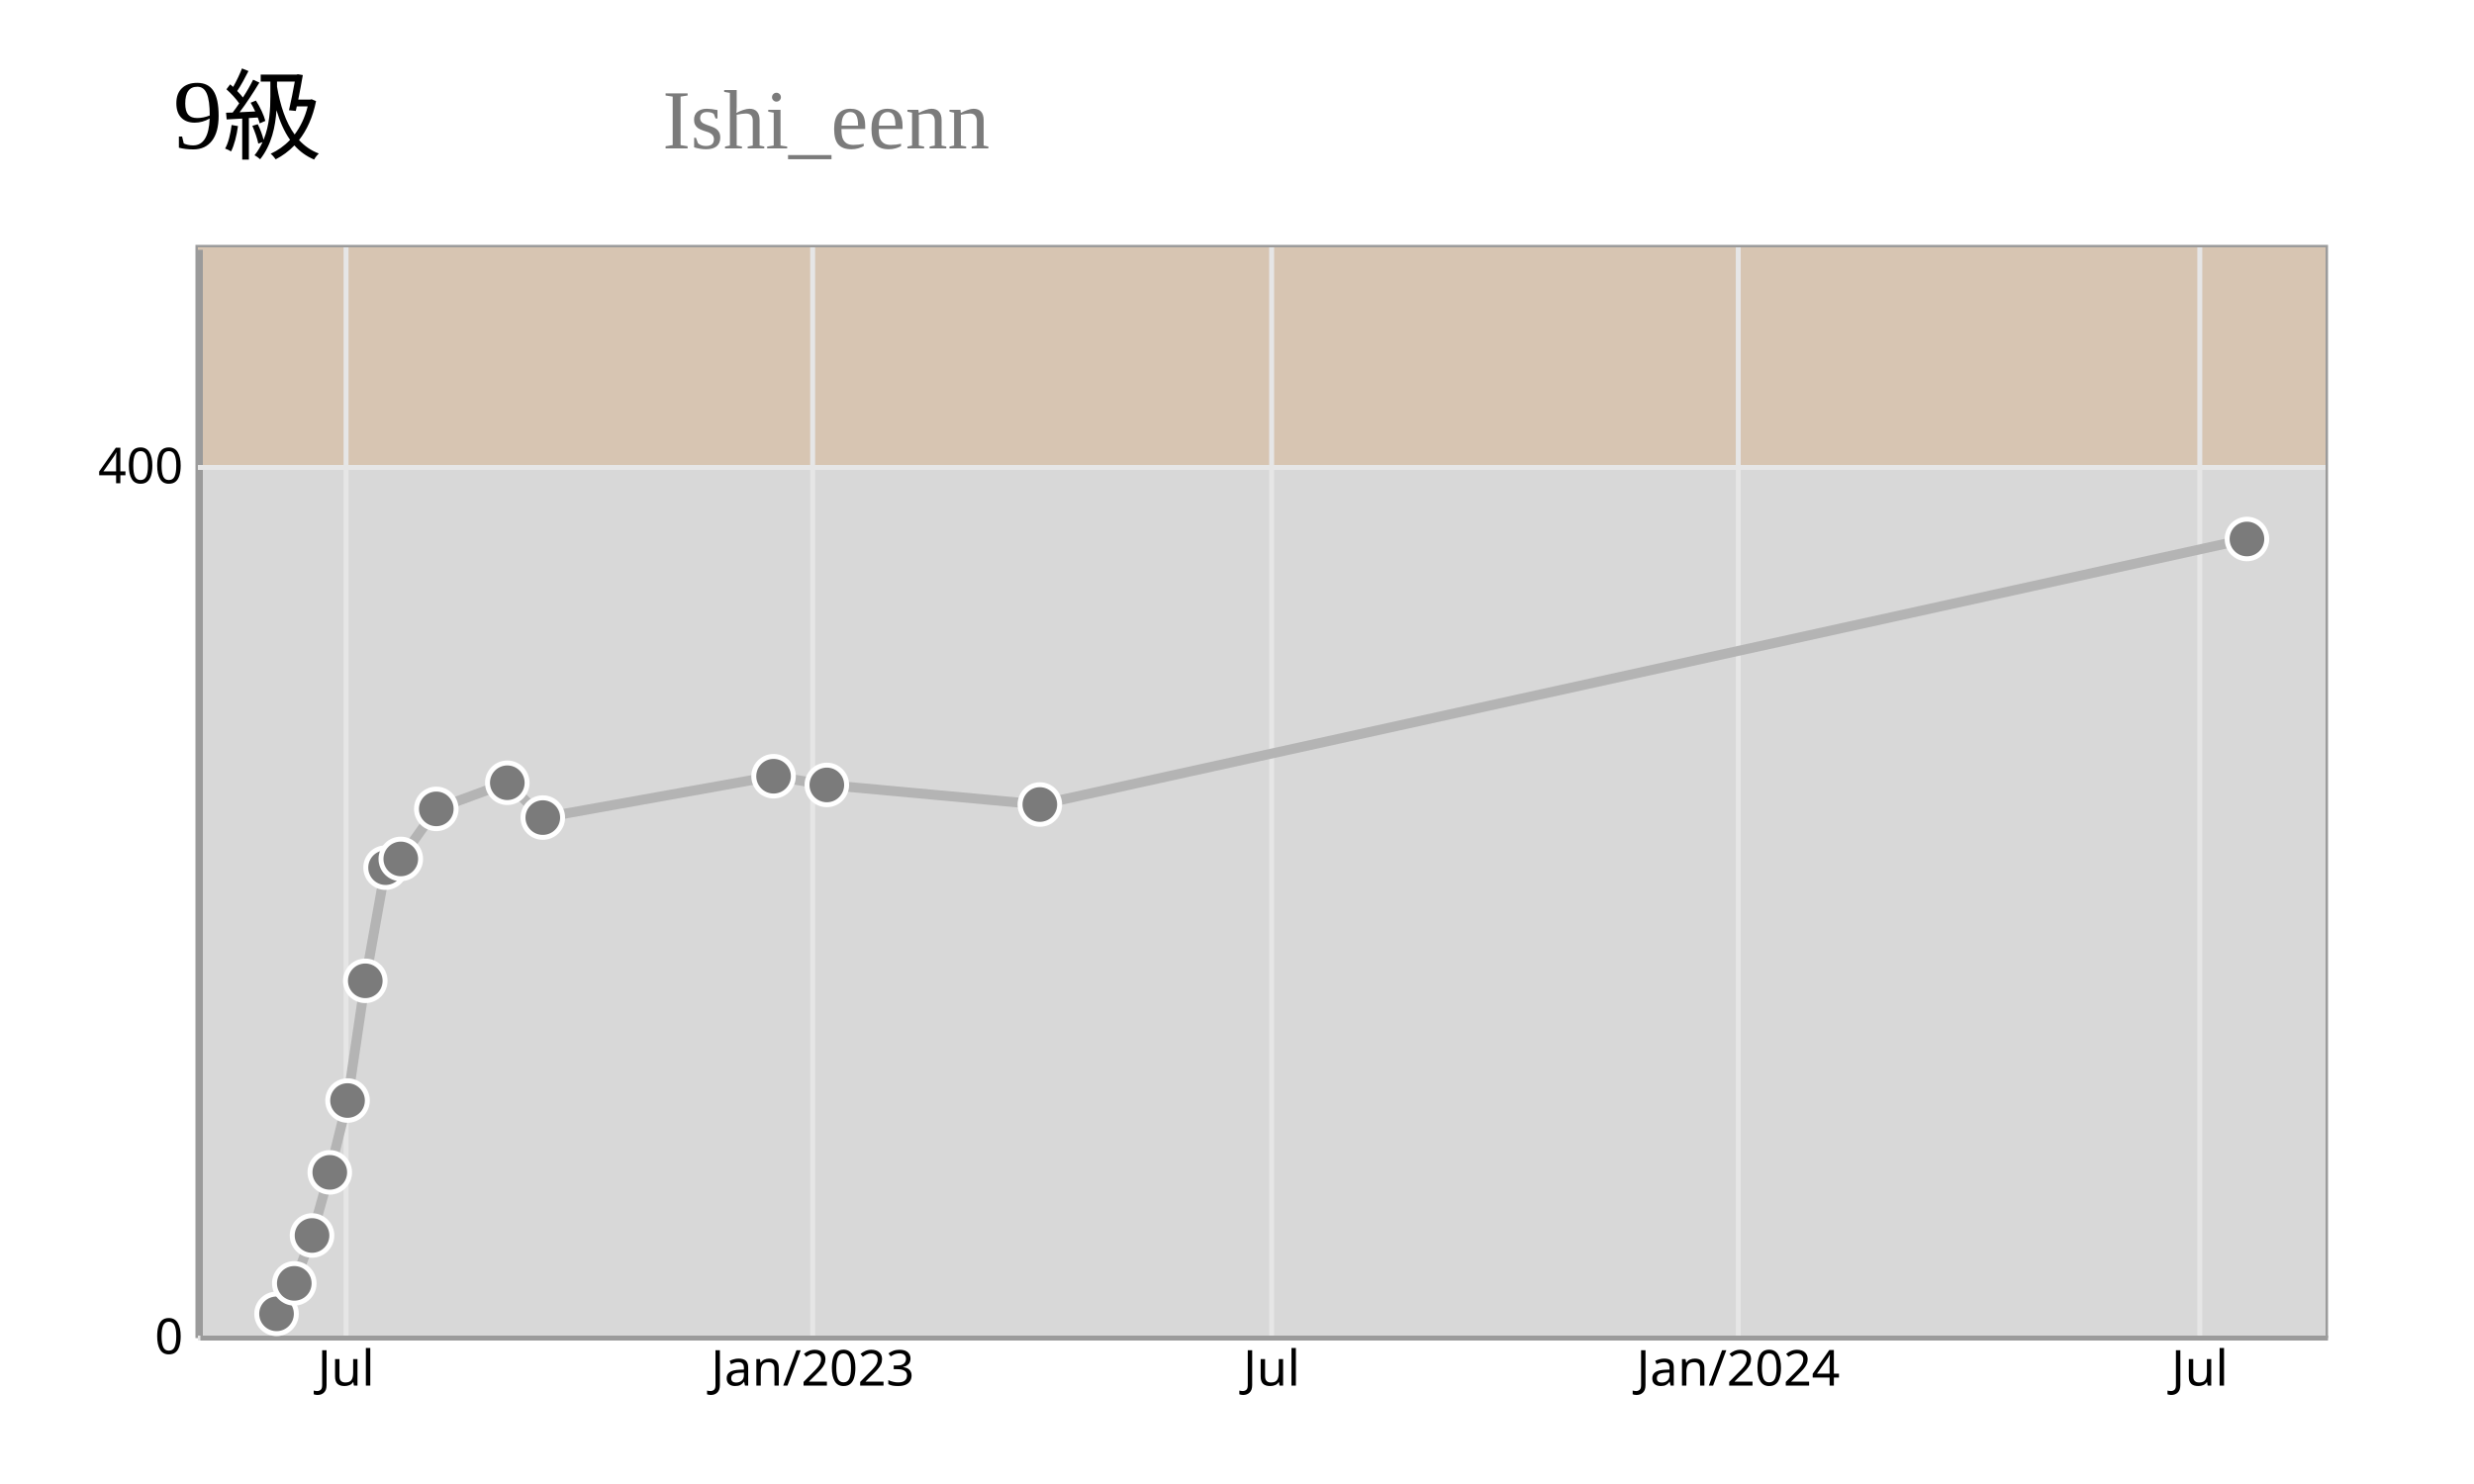
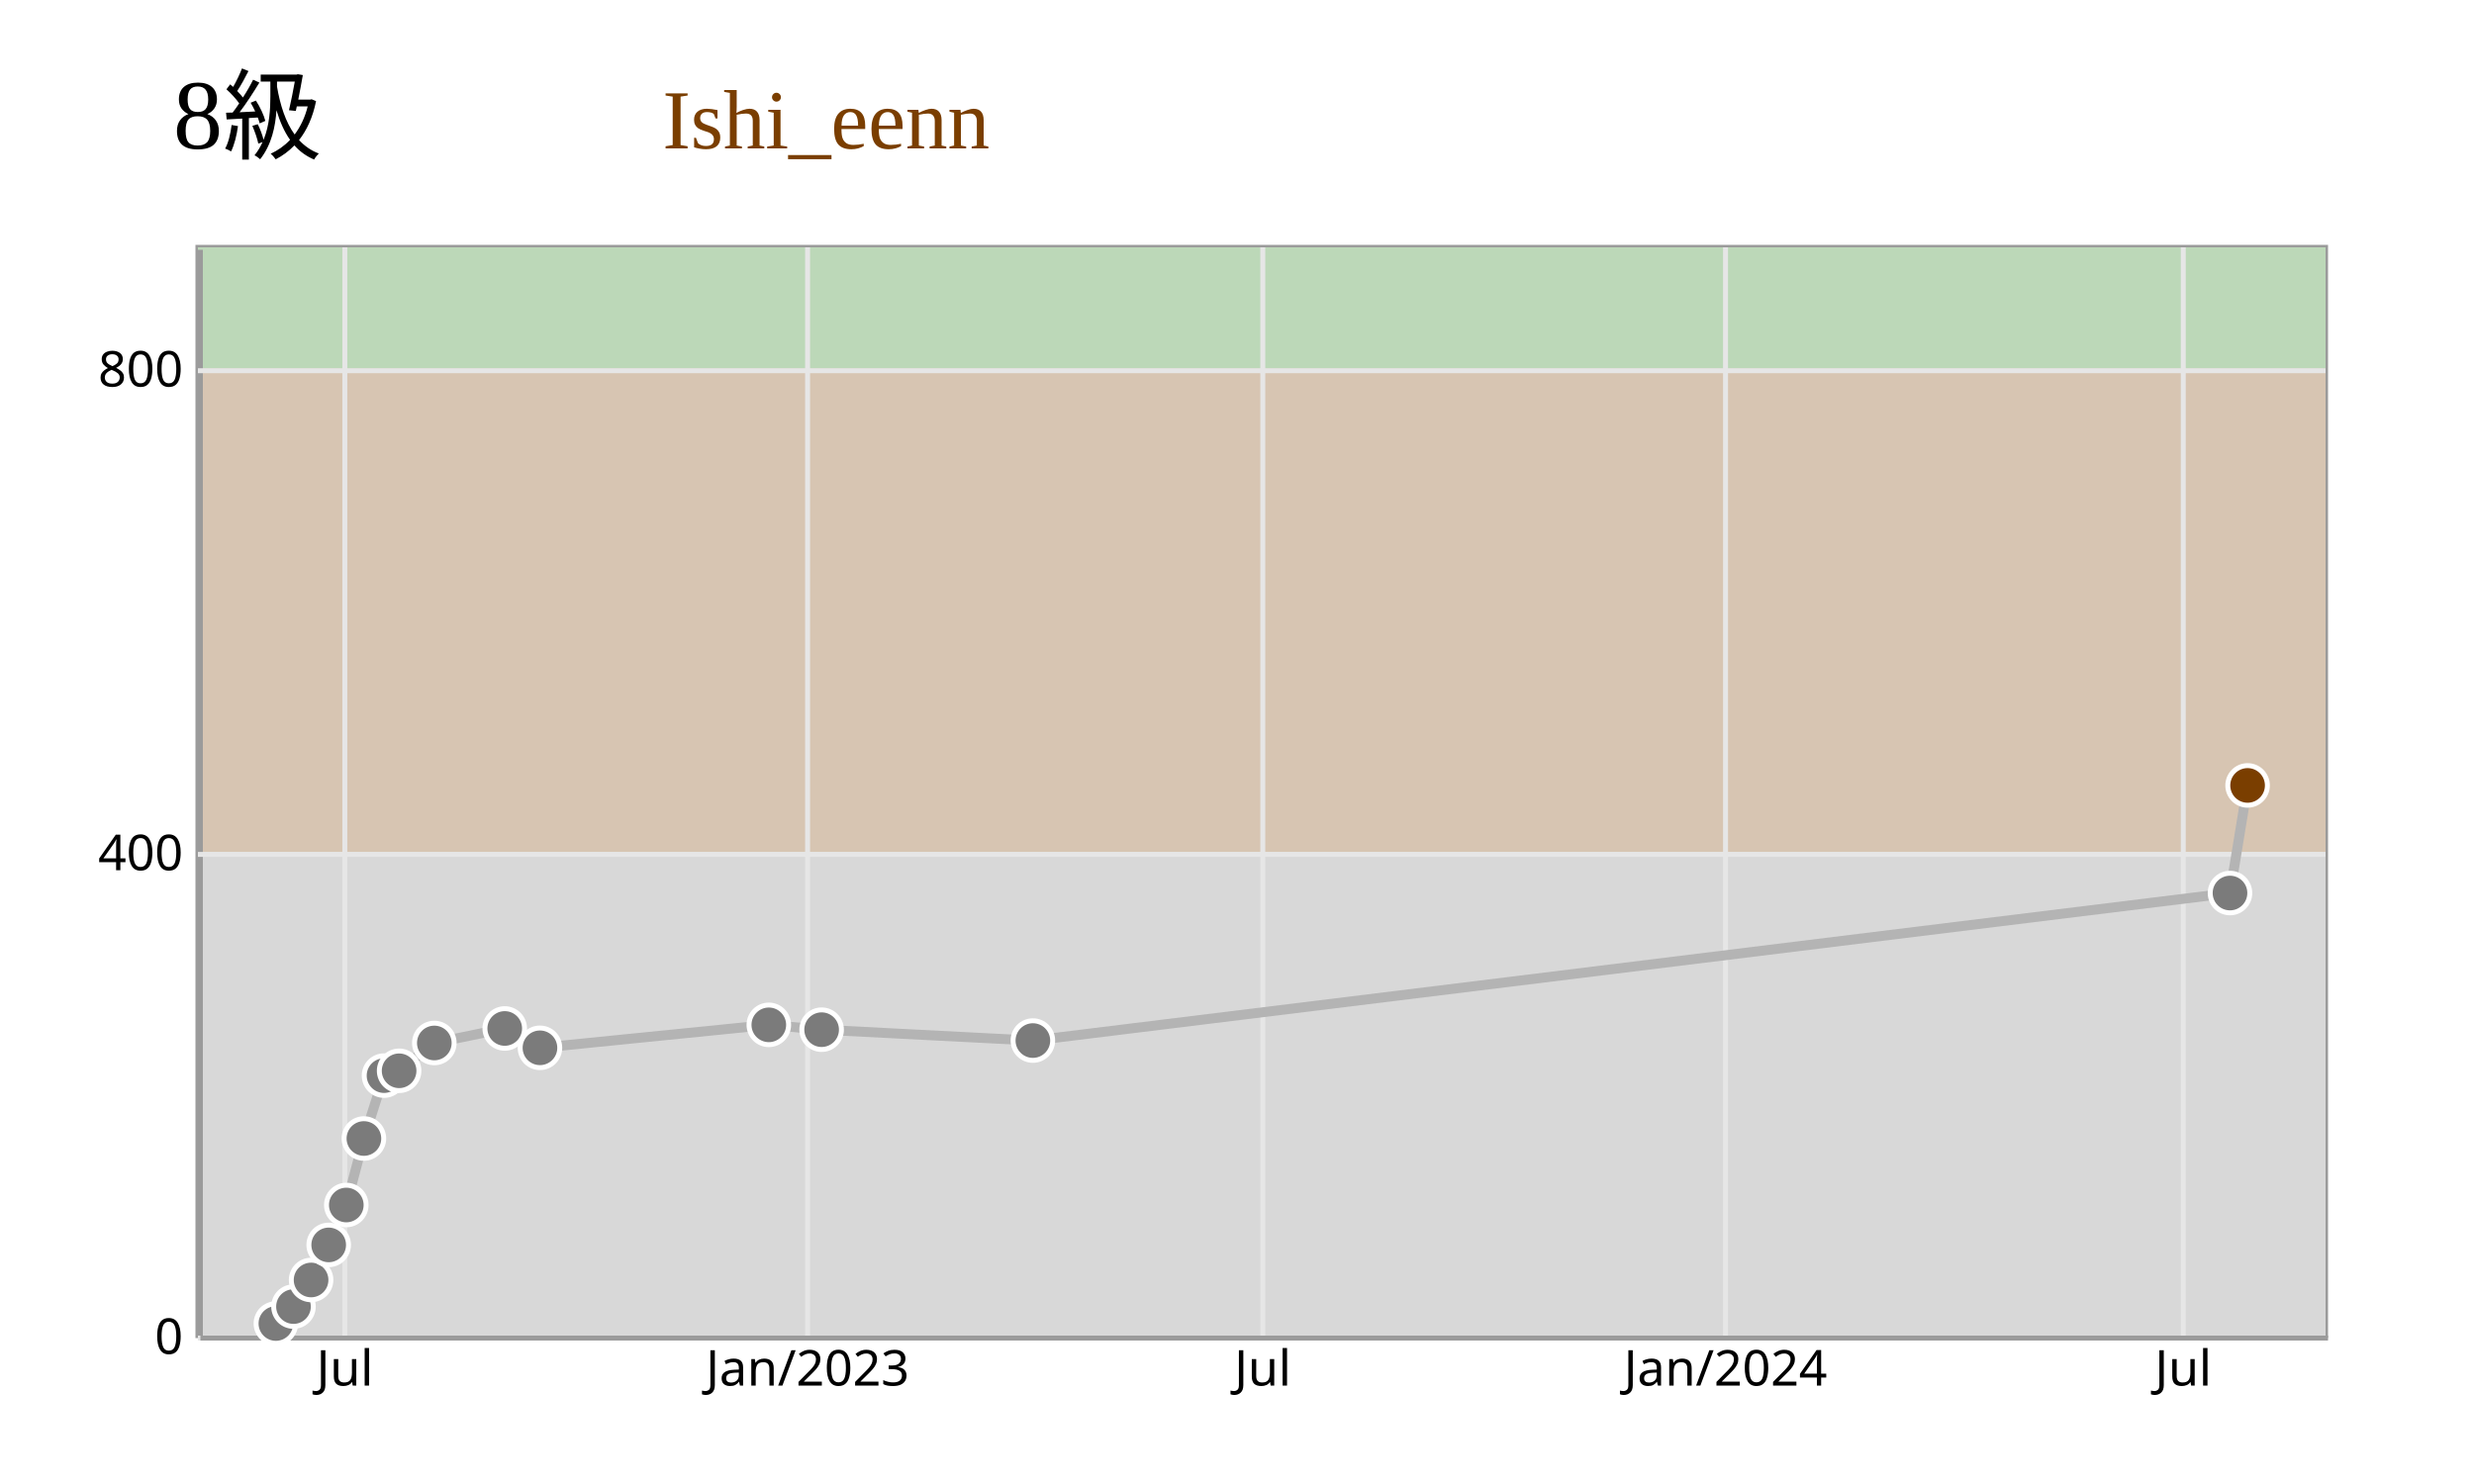
<svg xmlns="http://www.w3.org/2000/svg" width="500" height="300" viewBox="0 0 500 300">
  <rect x="0" y="0" width="500" height="300" fill="rgb(255,255,255)" />
-   <text x="50" y="30" text-anchor="middle" font-size="20px">9級</text>
-   <text x="200" y="30" text-anchor="end" font-size="17px" fill="rgb(123,123,123)">Ishi_eenn</text>
+   <text x="50" y="30" text-anchor="middle" font-size="20px">8級</text>
+   <text x="200" y="30" text-anchor="end" font-size="17px" fill="rgb(122,62,0)">Ishi_eenn</text>
  <rect x="40" y="50" width="430" height="220" stroke="rgb(155,155,155)" fill="rgb(216,216,216)" />
-   <rect x="40" y="94" width="430" height="176" fill="rgb(216,216,216)" />
-   <rect x="40" y="50" width="430" height="44" fill="rgb(215,197,178)" />
+   <rect x="40" y="172.222" width="430" height="97.778" fill="rgb(216,216,216)" />
+   <rect x="40" y="74.444" width="430" height="97.778" fill="rgb(215,197,178)" />
+   <rect x="40" y="50" width="430" height="24.444" fill="rgb(188,216,184)" />
  <g class="y-axis" transform="translate(40, 0)" fill="none" font-size="10" font-family="sans-serif" text-anchor="end">
    <path class="domain" stroke="rgb(155,155,155)" d="M0.5,270.5V50.5" />
    <g class="tick" opacity="1" transform="translate(0,270.5)">
      <line stroke="currentColor" x2="0" />
      <text fill="currentColor" x="-3" dy="0.32em">0</text>
      <line class="y-grid-line" stroke="rgb(230,230,230)" x1="0" x2="430" y1="0" y2="0" />
    </g>
-     <g class="tick" opacity="1" transform="translate(0,94.5)">
+     <g class="tick" opacity="1" transform="translate(0,172.7222)">
      <line stroke="currentColor" x2="0" />
      <text fill="currentColor" x="-3" dy="0.32em">400</text>
+       <line class="y-grid-line" stroke="rgb(230,230,230)" x1="0" x2="430" y1="0" y2="0" />
+     </g>
+     <g class="tick" opacity="1" transform="translate(0,74.94444)">
+       <line stroke="currentColor" x2="0" />
+       <text fill="currentColor" x="-3" dy="0.32em">800</text>
      <line class="y-grid-line" stroke="rgb(230,230,230)" x1="0" x2="430" y1="0" y2="0" />
    </g>
  </g>
  <g class="x-axis" transform="translate(0,270)" fill="none" font-size="10" font-family="sans-serif" text-anchor="middle">
    <path class="domain" stroke="rgb(155,155,155)" d="M40.5,0.5H470.5" />
-     <g class="tick" opacity="1" transform="translate(69.93402,0)">
+     <g class="tick" opacity="1" transform="translate(69.69047,0)">
      <line stroke="currentColor" y2="0" />
      <text fill="currentColor" y="3" dy="0.71em">Jul</text>
      <line class="grid-line" stroke="rgb(230,230,230)" x1="0" x2="0" y1="0" y2="-220" />
    </g>
-     <g class="tick" opacity="1" transform="translate(164.2368,0)">
+     <g class="tick" opacity="1" transform="translate(163.2129,0)">
      <line stroke="currentColor" y2="0" />
      <text fill="currentColor" y="3" dy="0.71em">Jan/2023</text>
      <line class="grid-line" stroke="rgb(230,230,230)" x1="0" x2="0" y1="0" y2="-220" />
    </g>
-     <g class="tick" opacity="1" transform="translate(257.002,0)">
+     <g class="tick" opacity="1" transform="translate(255.2106,0)">
      <line stroke="currentColor" y2="0" />
      <text fill="currentColor" y="3" dy="0.71em">Jul</text>
      <line class="grid-line" stroke="rgb(230,230,230)" x1="0" x2="0" y1="0" y2="-220" />
    </g>
-     <g class="tick" opacity="1" transform="translate(351.3047,0)">
+     <g class="tick" opacity="1" transform="translate(348.733,0)">
      <line stroke="currentColor" y2="0" />
      <text fill="currentColor" y="3" dy="0.71em">Jan/2024</text>
      <line class="grid-line" stroke="rgb(230,230,230)" x1="0" x2="0" y1="0" y2="-220" />
    </g>
-     <g class="tick" opacity="1" transform="translate(444.5824,0)">
+     <g class="tick" opacity="1" transform="translate(441.2389,0)">
      <line stroke="currentColor" y2="0" />
      <text fill="currentColor" y="3" dy="0.71em">Jul</text>
      <line class="grid-line" stroke="rgb(230,230,230)" x1="0" x2="0" y1="0" y2="-220" />
    </g>
  </g>
-   <path fill="none" stroke="rgb(180, 180, 180)" stroke-width="2" d="M55.888,265.6L59.476,259.44L63.063,249.76L66.651,237L70.238,222.48L73.826,198.28L77.926,175.4L81.001,173.64L88.176,163.52L102.527,158.24L109.702,165.28L156.341,156.92L167.104,158.68L210.155,162.64L454.112,108.96" />
+   <path fill="none" stroke="rgb(180, 180, 180)" stroke-width="2" d="M55.757,267.556L59.314,264.133L62.872,258.756L66.43,251.667L69.988,243.6L73.546,230.156L77.612,217.444L80.662,216.467L87.778,210.844L102.009,207.911L109.125,211.822L155.378,207.178L166.052,208.156L208.747,210.356L450.686,180.533L454.243,158.778" />
  <g>
-     <circle cx="55.888" cy="265.6" r="4" fill="rgb(123,123,123)" stroke="rgb(255,255,255)" stroke-width="1" />
-     <circle cx="59.476" cy="259.44" r="4" fill="rgb(123,123,123)" stroke="rgb(255,255,255)" stroke-width="1" />
-     <circle cx="63.063" cy="249.76" r="4" fill="rgb(123,123,123)" stroke="rgb(255,255,255)" stroke-width="1" />
-     <circle cx="66.651" cy="237" r="4" fill="rgb(123,123,123)" stroke="rgb(255,255,255)" stroke-width="1" />
-     <circle cx="70.238" cy="222.48" r="4" fill="rgb(123,123,123)" stroke="rgb(255,255,255)" stroke-width="1" />
-     <circle cx="73.826" cy="198.28" r="4" fill="rgb(123,123,123)" stroke="rgb(255,255,255)" stroke-width="1" />
-     <circle cx="77.926" cy="175.4" r="4" fill="rgb(123,123,123)" stroke="rgb(255,255,255)" stroke-width="1" />
-     <circle cx="81.001" cy="173.64" r="4" fill="rgb(123,123,123)" stroke="rgb(255,255,255)" stroke-width="1" />
-     <circle cx="88.176" cy="163.52" r="4" fill="rgb(123,123,123)" stroke="rgb(255,255,255)" stroke-width="1" />
-     <circle cx="102.527" cy="158.24" r="4" fill="rgb(123,123,123)" stroke="rgb(255,255,255)" stroke-width="1" />
-     <circle cx="109.702" cy="165.28" r="4" fill="rgb(123,123,123)" stroke="rgb(255,255,255)" stroke-width="1" />
-     <circle cx="156.341" cy="156.92" r="4" fill="rgb(123,123,123)" stroke="rgb(255,255,255)" stroke-width="1" />
-     <circle cx="167.104" cy="158.68" r="4" fill="rgb(123,123,123)" stroke="rgb(255,255,255)" stroke-width="1" />
-     <circle cx="210.155" cy="162.64" r="4" fill="rgb(123,123,123)" stroke="rgb(255,255,255)" stroke-width="1" />
-     <circle cx="454.112" cy="108.96" r="4" fill="rgb(123,123,123)" stroke="rgb(255,255,255)" stroke-width="1" />
+     <circle cx="55.757" cy="267.556" r="4" fill="rgb(123,123,123)" stroke="rgb(255,255,255)" stroke-width="1" />
+     <circle cx="59.314" cy="264.133" r="4" fill="rgb(123,123,123)" stroke="rgb(255,255,255)" stroke-width="1" />
+     <circle cx="62.872" cy="258.756" r="4" fill="rgb(123,123,123)" stroke="rgb(255,255,255)" stroke-width="1" />
+     <circle cx="66.43" cy="251.667" r="4" fill="rgb(123,123,123)" stroke="rgb(255,255,255)" stroke-width="1" />
+     <circle cx="69.988" cy="243.6" r="4" fill="rgb(123,123,123)" stroke="rgb(255,255,255)" stroke-width="1" />
+     <circle cx="73.546" cy="230.156" r="4" fill="rgb(123,123,123)" stroke="rgb(255,255,255)" stroke-width="1" />
+     <circle cx="77.612" cy="217.444" r="4" fill="rgb(123,123,123)" stroke="rgb(255,255,255)" stroke-width="1" />
+     <circle cx="80.662" cy="216.467" r="4" fill="rgb(123,123,123)" stroke="rgb(255,255,255)" stroke-width="1" />
+     <circle cx="87.778" cy="210.844" r="4" fill="rgb(123,123,123)" stroke="rgb(255,255,255)" stroke-width="1" />
+     <circle cx="102.009" cy="207.911" r="4" fill="rgb(123,123,123)" stroke="rgb(255,255,255)" stroke-width="1" />
+     <circle cx="109.125" cy="211.822" r="4" fill="rgb(123,123,123)" stroke="rgb(255,255,255)" stroke-width="1" />
+     <circle cx="155.378" cy="207.178" r="4" fill="rgb(123,123,123)" stroke="rgb(255,255,255)" stroke-width="1" />
+     <circle cx="166.052" cy="208.156" r="4" fill="rgb(123,123,123)" stroke="rgb(255,255,255)" stroke-width="1" />
+     <circle cx="208.747" cy="210.356" r="4" fill="rgb(123,123,123)" stroke="rgb(255,255,255)" stroke-width="1" />
+     <circle cx="450.686" cy="180.533" r="4" fill="rgb(123,123,123)" stroke="rgb(255,255,255)" stroke-width="1" />
+     <circle cx="454.243" cy="158.778" r="4" fill="rgb(122,62,0)" stroke="rgb(255,255,255)" stroke-width="1" />
  </g>
</svg>
